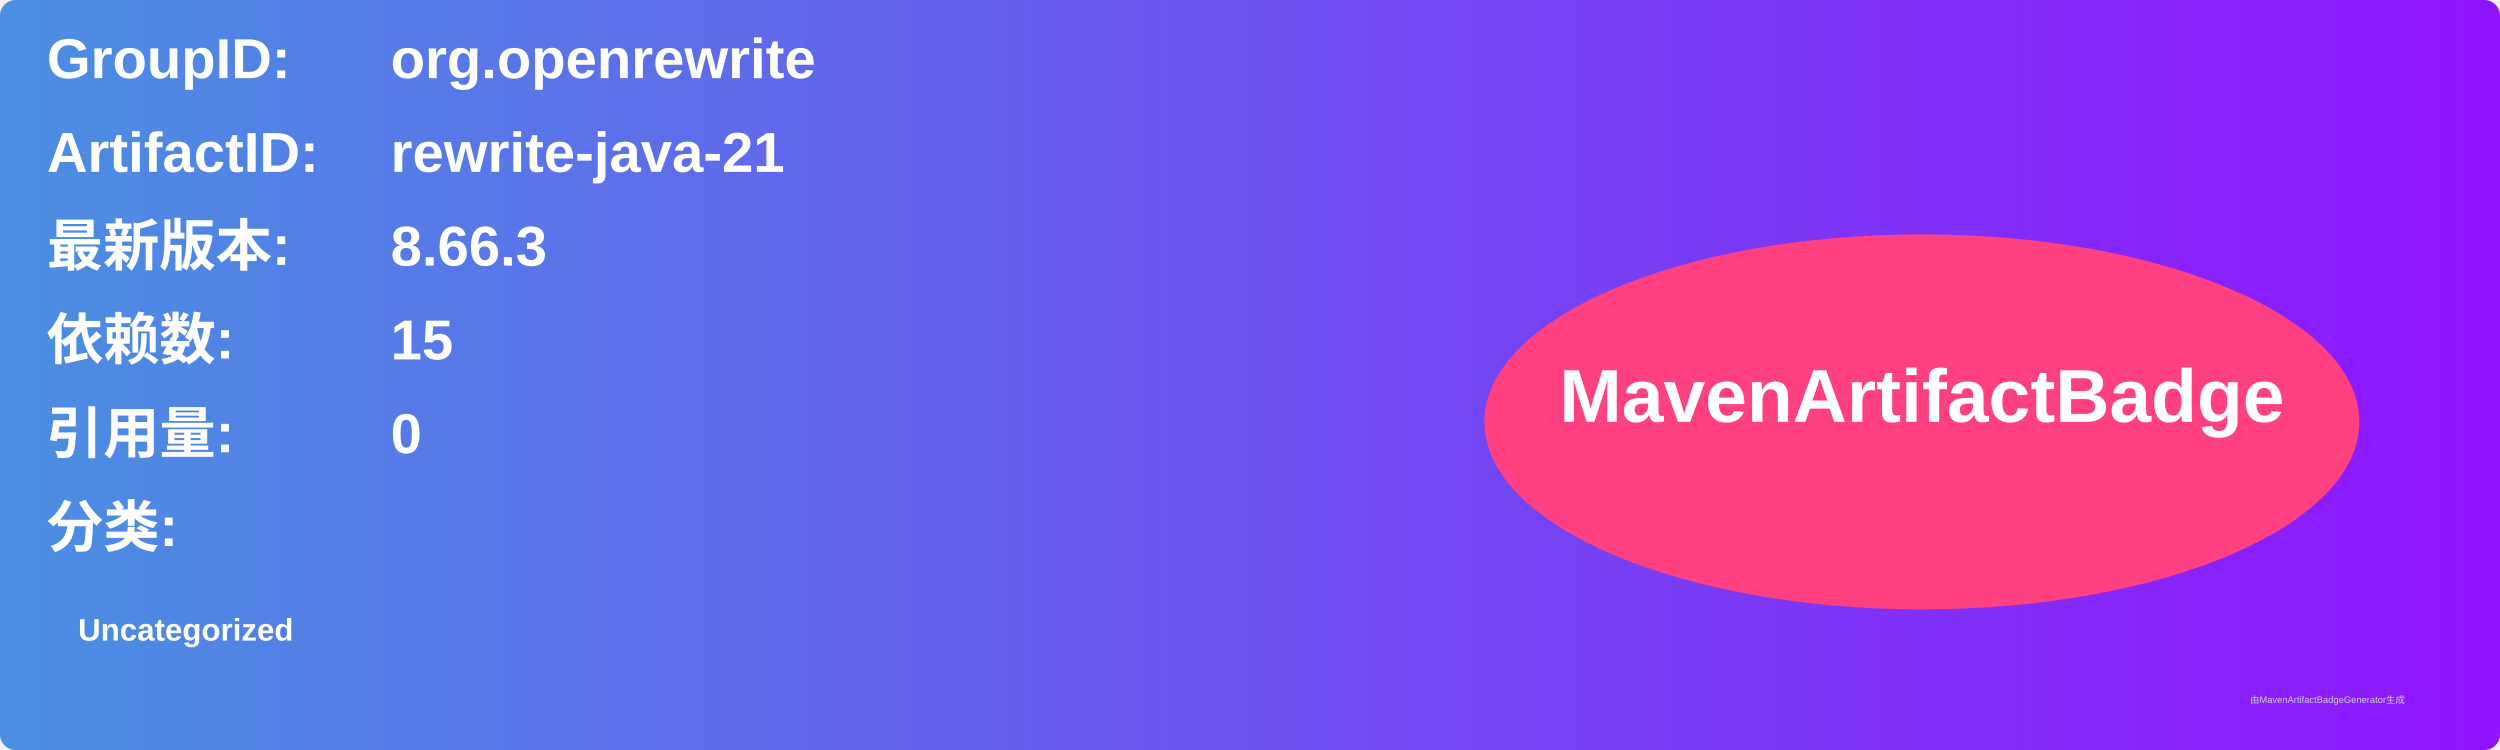
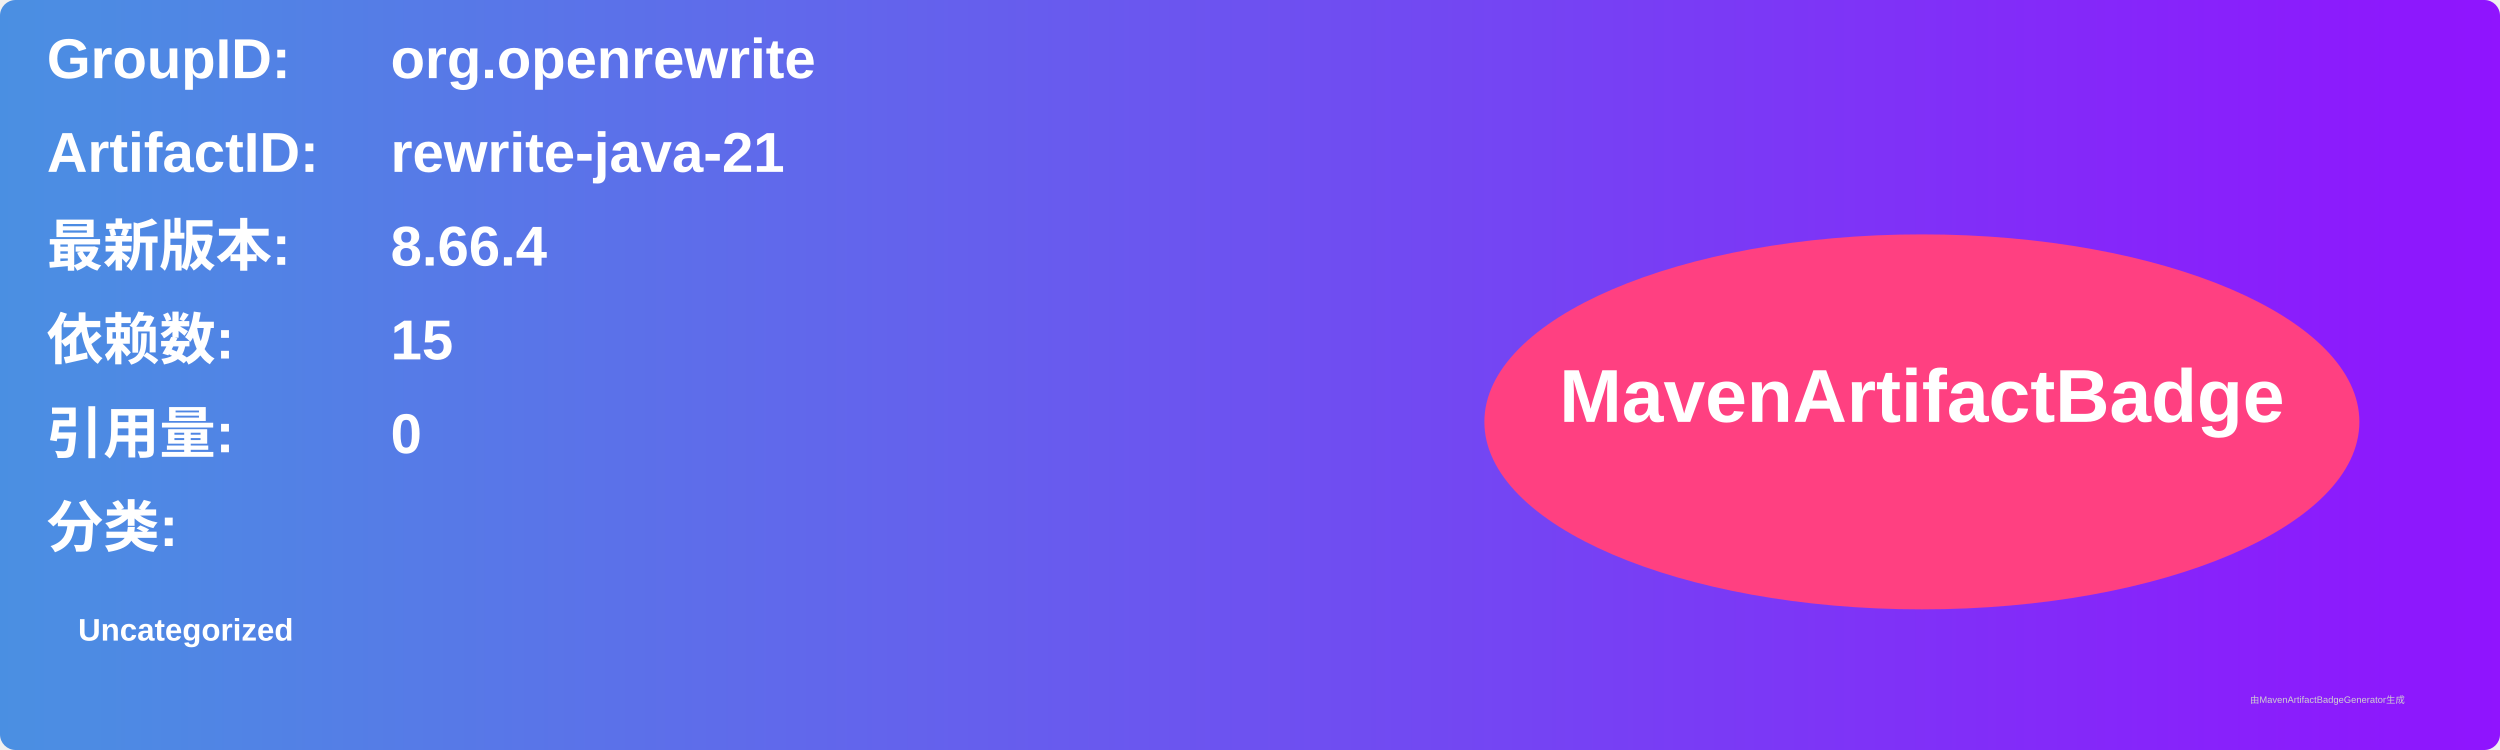
<svg xmlns="http://www.w3.org/2000/svg" width="800" height="240" viewBox="0 0 800 240">
  <linearGradient id="grad" x1="0%" y1="0%" x2="100%" y2="0%">
    <stop offset="0%" stop-color="#4a90e2" />
    <stop offset="100%" stop-color="#9013fe" />
  </linearGradient>
  <rect width="100%" height="100%" rx="5" ry="5" fill="url(#grad)" />
  <g transform="translate(15, 15)">
    <text x="0" y="10" font-family="Arial" font-size="18" fill="white" font-weight="bold" width="260">GroupID:</text>
    <text x="110" y="10" font-family="Arial" font-size="18" fill="white" font-weight="bold" width="460">org.openrewrite</text>
    <text x="0" y="40" font-family="Arial" font-size="18" fill="white" font-weight="bold" width="260">ArtifactID:</text>
    <text x="110" y="40" font-family="Arial" font-size="18" fill="white" font-weight="bold" width="460">rewrite-java-21</text>
    <text x="0" y="70" font-family="Arial" font-size="18" fill="white" font-weight="bold">最新版本:</text>
    <text x="110" y="70" font-family="Arial" font-size="18" fill="white" font-weight="bold">
-       <tspan font-weight="bold">8.66.3</tspan>
+       <tspan font-weight="bold">8.66.4</tspan>
    </text>
    <text x="0" y="100" font-family="Arial" font-size="18" fill="white" font-weight="bold">依赖数: </text>
    <text x="110" y="100" font-family="Arial" font-size="18" fill="white">
      <tspan font-weight="bold">15</tspan>
    </text>
    <text x="0" y="130" font-family="Arial" font-size="18" fill="white" font-weight="bold">引用量: </text>
    <text x="110" y="130" font-family="Arial" font-size="18" fill="white">
      <tspan font-weight="bold">0</tspan>
    </text>
    <text x="0" y="160" font-family="Arial" font-size="18" fill="white" font-weight="bold">分类:</text>
    <text x="10" y="190" font-family="Arial" font-size="10" fill="white">
      <tspan font-weight="bold">Uncategorized</tspan>
    </text>
    <ellipse cx="600" cy="120" rx="140" ry="60" fill="#ff4081" />
    <text x="600" y="120" text-anchor="middle" font-family="Arial" font-size="24" fill="white" font-weight="bold">MavenArtifactBadge</text>
  </g>
  <text x="720" y="225" font-family="Arial" font-size="3" fill="#d0d0d0">由MavenArtifactBadgeGenerator生成</text>
</svg>
